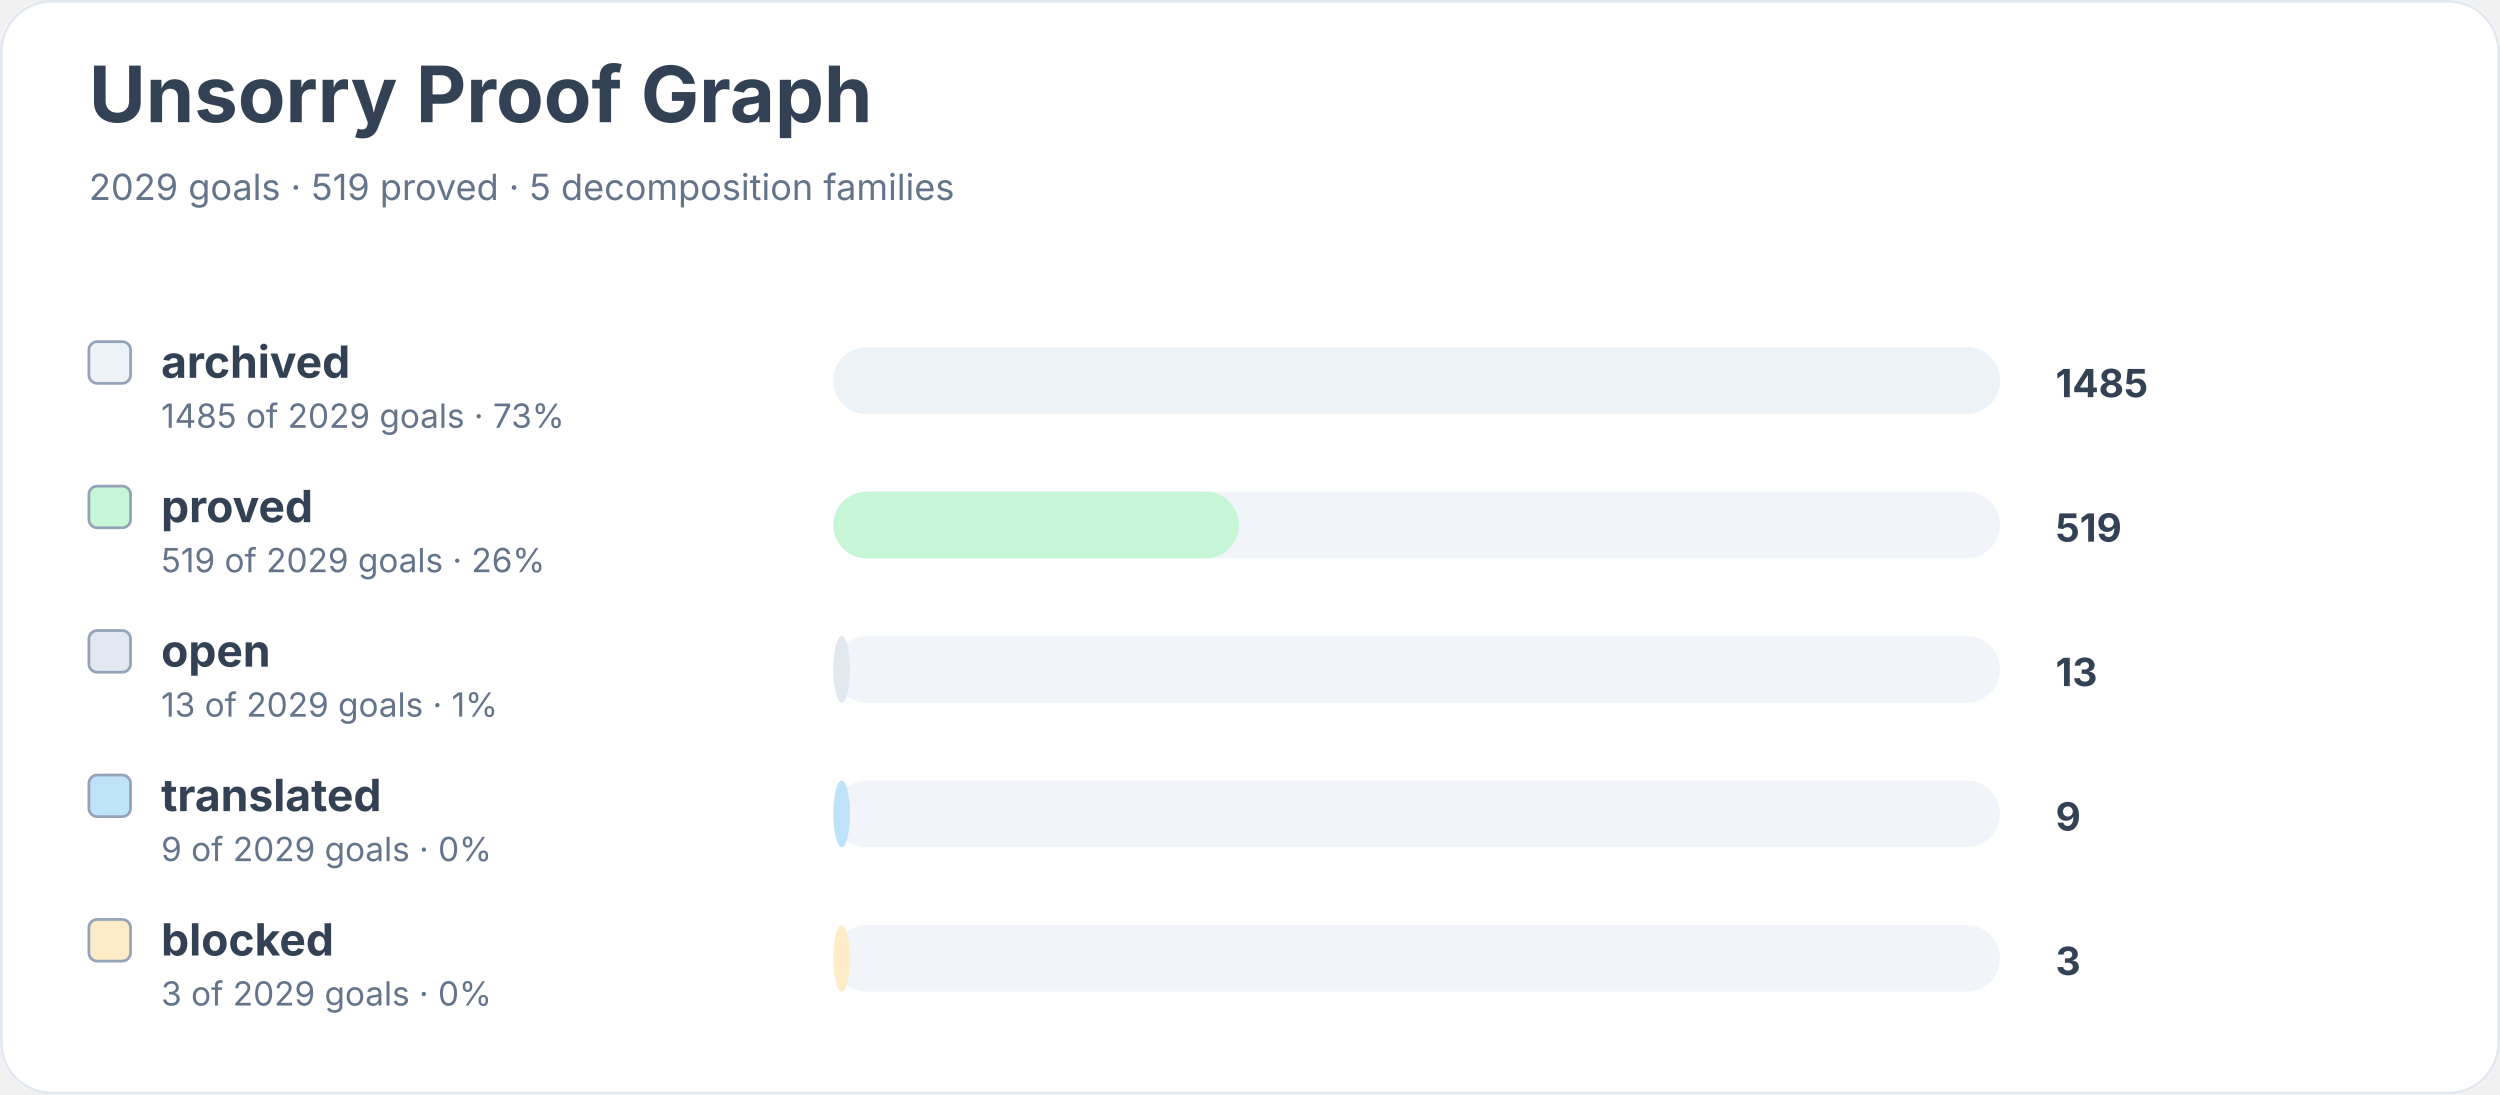
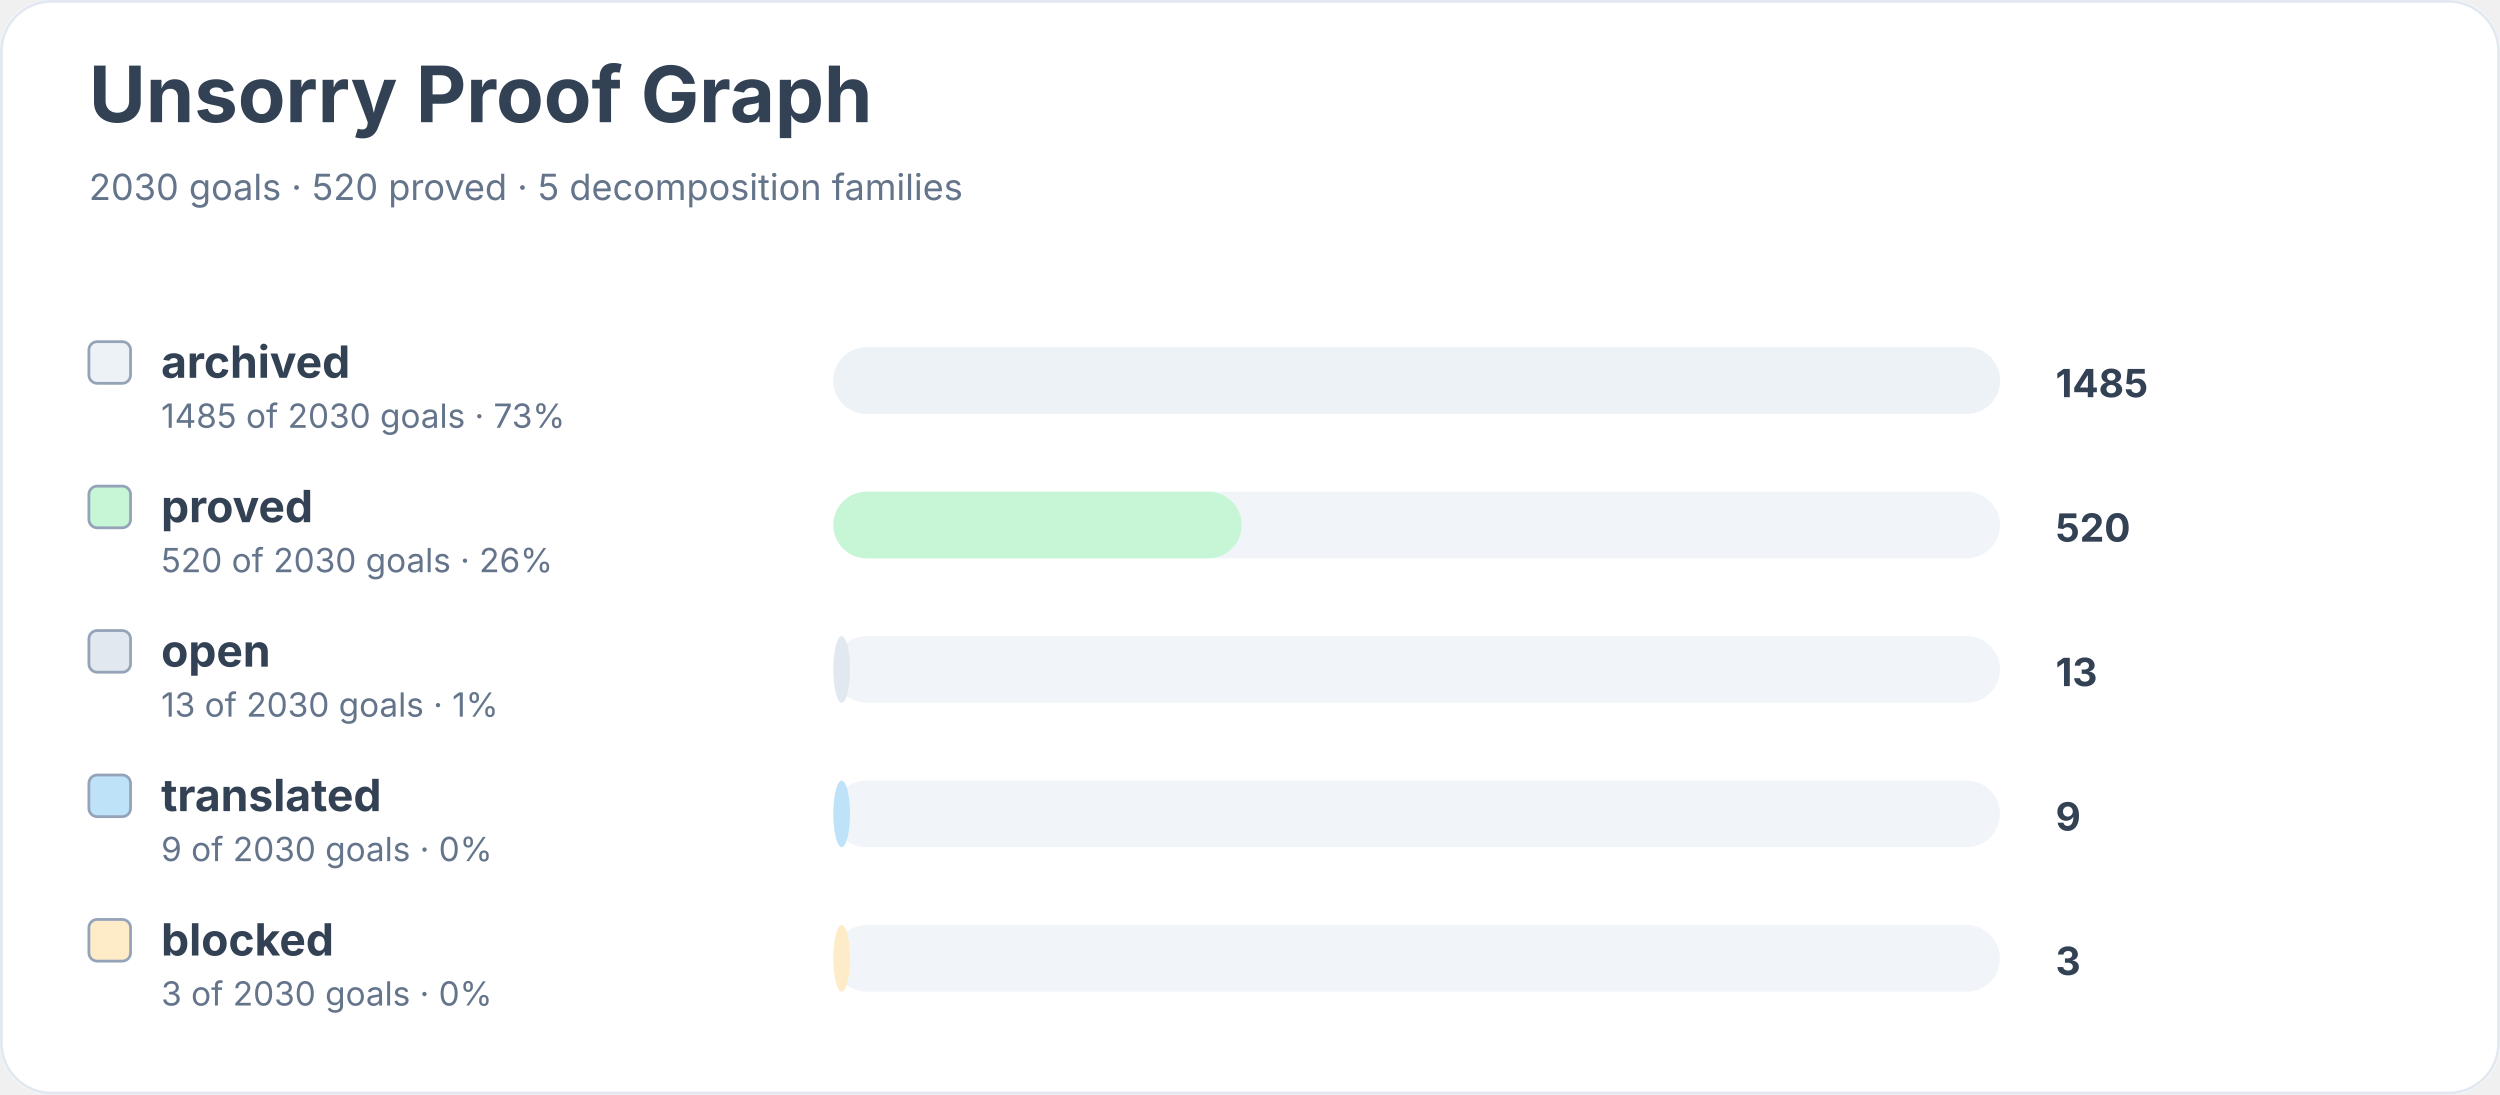
<svg xmlns="http://www.w3.org/2000/svg" width="900" height="394" viewBox="0 0 900 394" role="img" aria-labelledby="title desc">
  <rect width="900" height="100%" rx="18" fill="#ffffff" />
  <rect x="0.5" y="0.5" width="899" height="393" rx="18" fill="none" stroke="#e2e8f0" />
  <text x="32" y="44" font-family="Inter, system-ui, sans-serif" font-size="28" font-weight="700" fill="#334155">Unsorry Proof Graph</text>
-   <text x="32" y="72" font-family="Inter, system-ui, sans-serif" font-size="13" fill="#64748b">2029 goals · 519 proved · 5 decomposition families</text>
+   <text x="32" y="72" font-family="Inter, system-ui, sans-serif" font-size="13" fill="#64748b">2030 goals · 520 proved · 5 decomposition families</text>
  <rect x="32" y="123" width="15" height="15" rx="3" fill="#edf2f7" stroke="#94a3b8" />
  <text x="58" y="136" font-family="Inter, system-ui, sans-serif" font-size="16" font-weight="650" fill="#334155">archived</text>
-   <text x="58" y="154" font-family="Inter, system-ui, sans-serif" font-size="12" fill="#64748b">1485 of 2029 goals · 73%</text>
+   <text x="58" y="154" font-family="Inter, system-ui, sans-serif" font-size="12" fill="#64748b">1485 of 2030 goals · 73%</text>
  <rect x="300" y="125" width="420" height="24" rx="12" fill="#f1f5f9" />
  <rect x="300" y="125" width="420" height="24" rx="12" fill="#edf2f7" />
  <text x="740" y="143" font-family="Inter, system-ui, sans-serif" font-size="14" font-weight="700" fill="#334155">1485</text>
  <rect x="32" y="175" width="15" height="15" rx="3" fill="#c6f6d5" stroke="#94a3b8" />
  <text x="58" y="188" font-family="Inter, system-ui, sans-serif" font-size="16" font-weight="650" fill="#334155">proved</text>
-   <text x="58" y="206" font-family="Inter, system-ui, sans-serif" font-size="12" fill="#64748b">519 of 2029 goals · 26%</text>
+   <text x="58" y="206" font-family="Inter, system-ui, sans-serif" font-size="12" fill="#64748b">520 of 2030 goals · 26%</text>
  <rect x="300" y="177" width="420" height="24" rx="12" fill="#f1f5f9" />
-   <rect x="300" y="177" width="146" height="24" rx="12" fill="#c6f6d5" />
-   <text x="740" y="195" font-family="Inter, system-ui, sans-serif" font-size="14" font-weight="700" fill="#334155">519</text>
+   <rect x="300" y="177" width="147" height="24" rx="12" fill="#c6f6d5" />
+   <text x="740" y="195" font-family="Inter, system-ui, sans-serif" font-size="14" font-weight="700" fill="#334155">520</text>
  <rect x="32" y="227" width="15" height="15" rx="3" fill="#e2e8f0" stroke="#94a3b8" />
  <text x="58" y="240" font-family="Inter, system-ui, sans-serif" font-size="16" font-weight="650" fill="#334155">open</text>
-   <text x="58" y="258" font-family="Inter, system-ui, sans-serif" font-size="12" fill="#64748b">13 of 2029 goals · 1%</text>
+   <text x="58" y="258" font-family="Inter, system-ui, sans-serif" font-size="12" fill="#64748b">13 of 2030 goals · 1%</text>
  <rect x="300" y="229" width="420" height="24" rx="12" fill="#f1f5f9" />
  <rect x="300" y="229" width="6" height="24" rx="12" fill="#e2e8f0" />
  <text x="740" y="247" font-family="Inter, system-ui, sans-serif" font-size="14" font-weight="700" fill="#334155">13</text>
  <rect x="32" y="279" width="15" height="15" rx="3" fill="#bee3f8" stroke="#94a3b8" />
  <text x="58" y="292" font-family="Inter, system-ui, sans-serif" font-size="16" font-weight="650" fill="#334155">translated</text>
-   <text x="58" y="310" font-family="Inter, system-ui, sans-serif" font-size="12" fill="#64748b">9 of 2029 goals · 0%</text>
+   <text x="58" y="310" font-family="Inter, system-ui, sans-serif" font-size="12" fill="#64748b">9 of 2030 goals · 0%</text>
  <rect x="300" y="281" width="420" height="24" rx="12" fill="#f1f5f9" />
  <rect x="300" y="281" width="6" height="24" rx="12" fill="#bee3f8" />
  <text x="740" y="299" font-family="Inter, system-ui, sans-serif" font-size="14" font-weight="700" fill="#334155">9</text>
  <rect x="32" y="331" width="15" height="15" rx="3" fill="#feebc8" stroke="#94a3b8" />
  <text x="58" y="344" font-family="Inter, system-ui, sans-serif" font-size="16" font-weight="650" fill="#334155">blocked</text>
-   <text x="58" y="362" font-family="Inter, system-ui, sans-serif" font-size="12" fill="#64748b">3 of 2029 goals · 0%</text>
+   <text x="58" y="362" font-family="Inter, system-ui, sans-serif" font-size="12" fill="#64748b">3 of 2030 goals · 0%</text>
  <rect x="300" y="333" width="420" height="24" rx="12" fill="#f1f5f9" />
  <rect x="300" y="333" width="6" height="24" rx="12" fill="#feebc8" />
  <text x="740" y="351" font-family="Inter, system-ui, sans-serif" font-size="14" font-weight="700" fill="#334155">3</text>
</svg>
